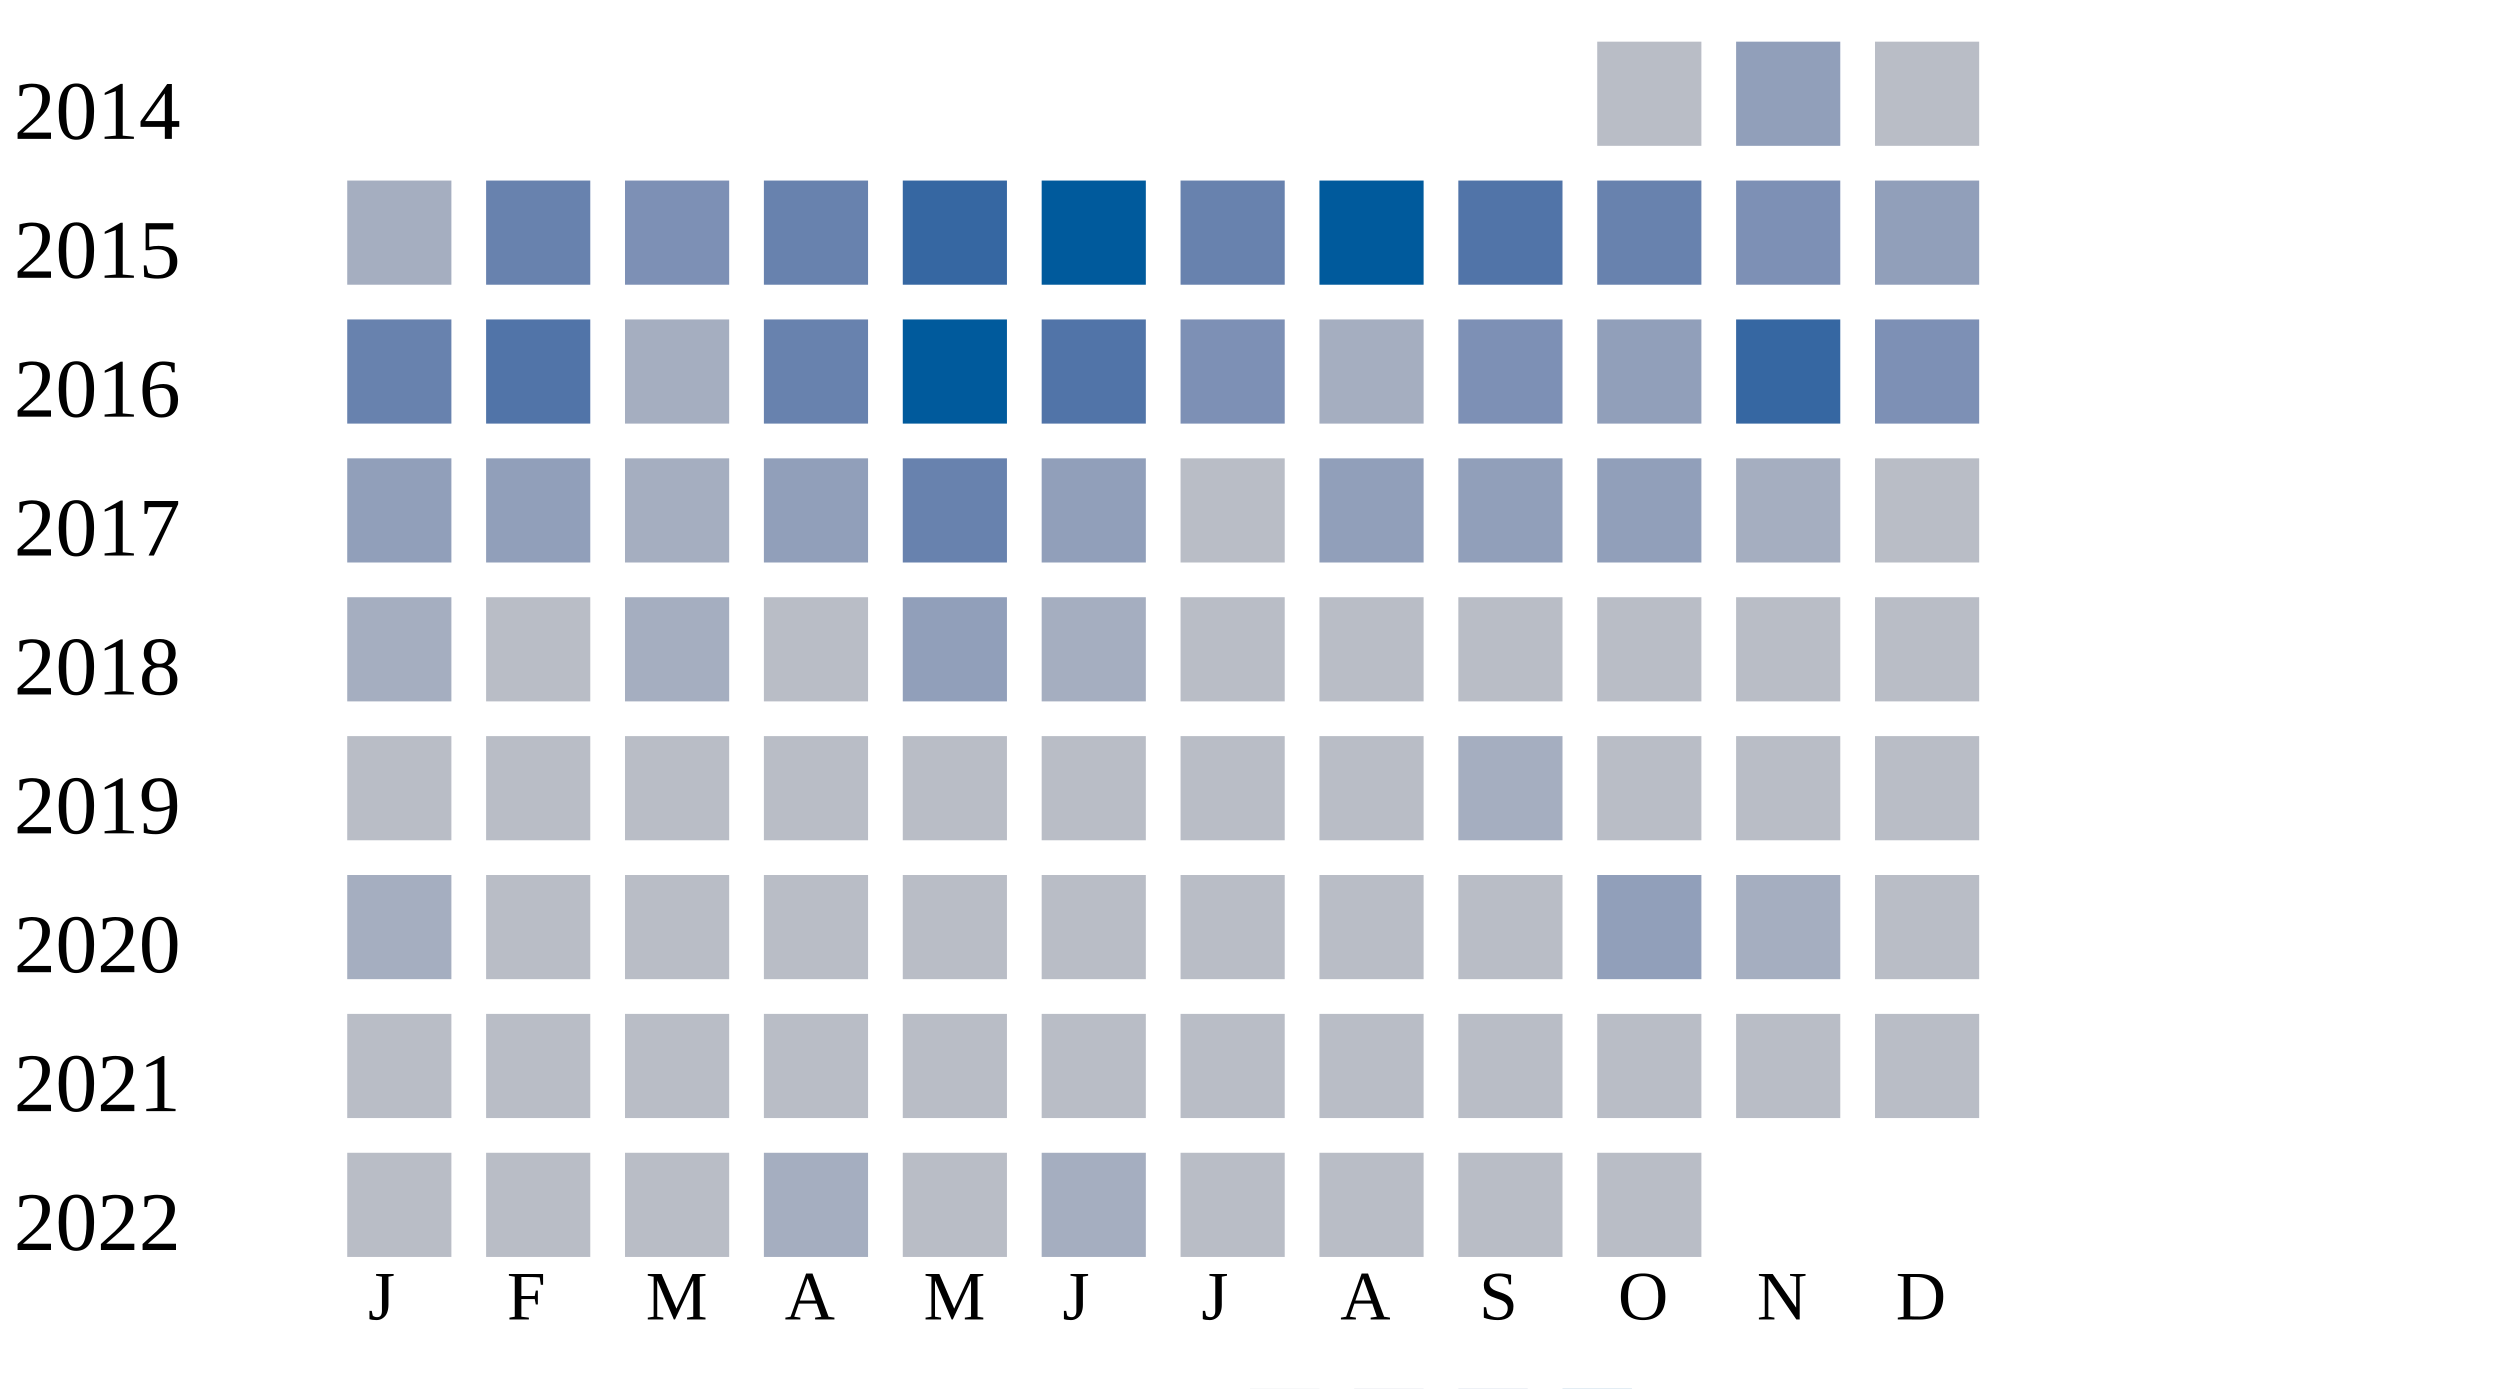
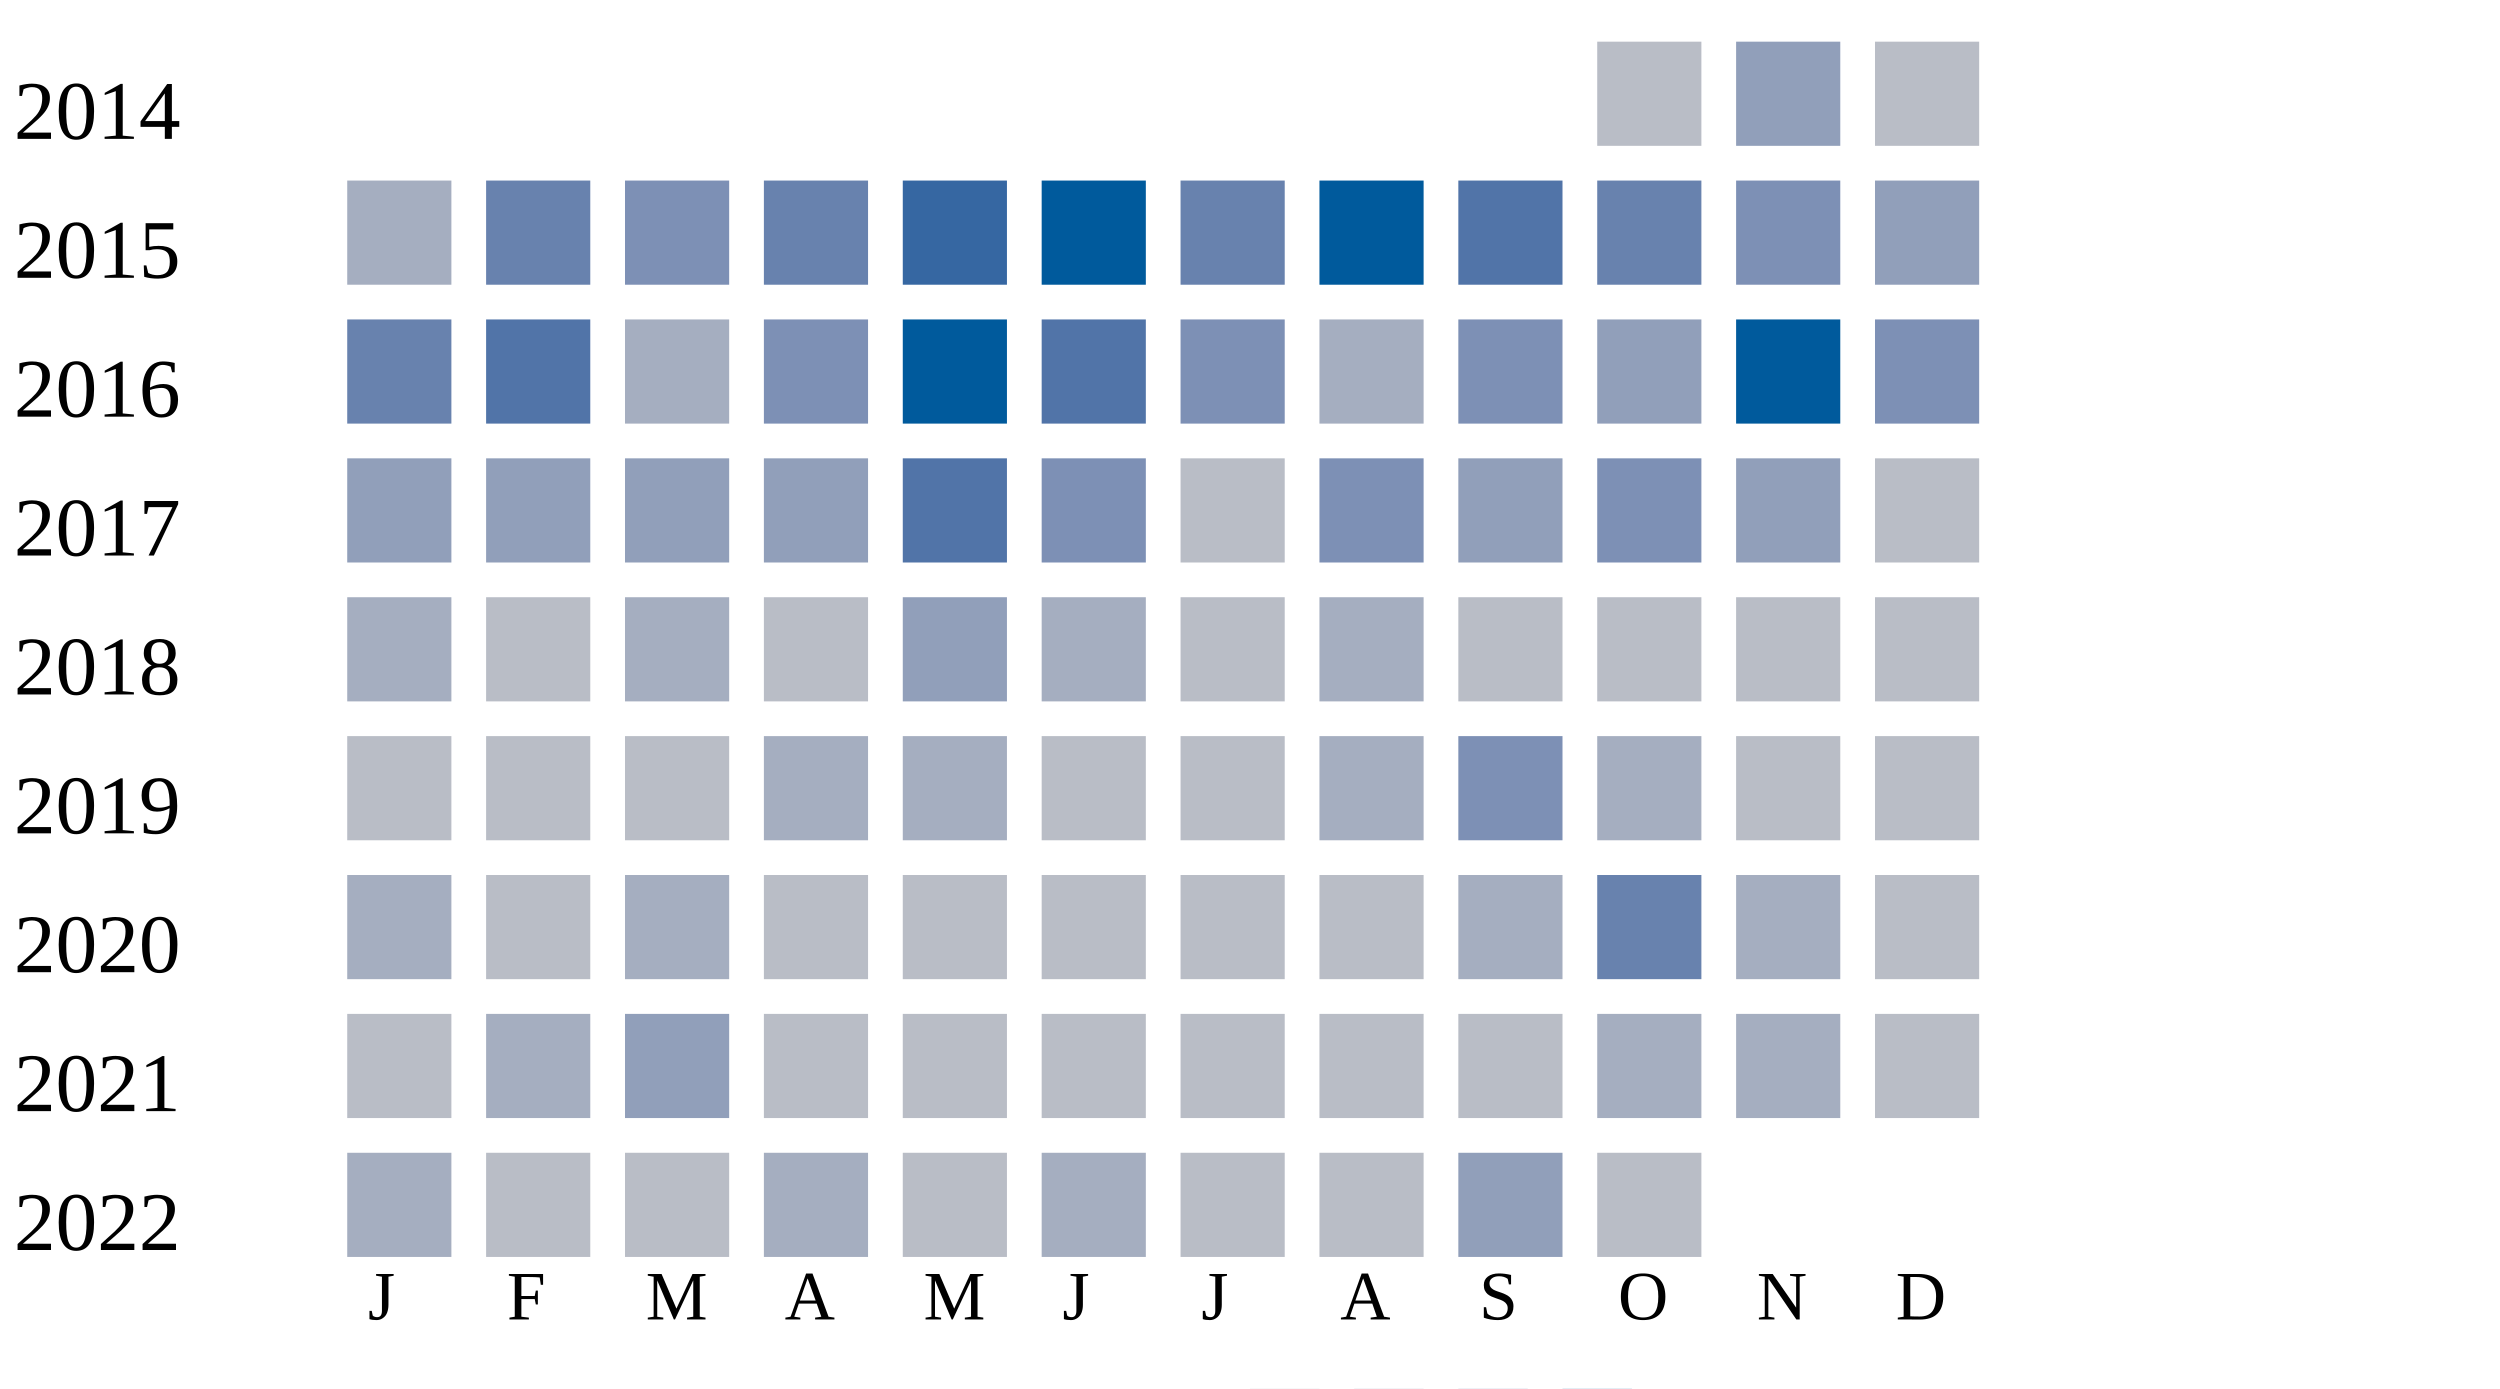
<svg xmlns="http://www.w3.org/2000/svg" width="360" height="200">
  <g transform="translate(0 0)">
    <text x="2" y="20">2014</text>
    <rect x="230" y="6" width="15" height="15" fill="#b9bdc6" />
    <rect x="250" y="6" width="15" height="15" fill="#919fba" />
    <rect x="270" y="6" width="15" height="15" fill="#b9bdc6" />
  </g>
  <g transform="translate(0 20)">
    <text x="2" y="20">2015</text>
    <rect x="50" y="6" width="15" height="15" fill="#a5aec0" />
    <rect x="70" y="6" width="15" height="15" fill="#6882ae" />
    <rect x="90" y="6" width="15" height="15" fill="#7d90b5" />
    <rect x="110" y="6" width="15" height="15" fill="#6882ae" />
    <rect x="130" y="6" width="15" height="15" fill="#3667a2" />
    <rect x="150" y="6" width="15" height="15" fill="#005a9c" />
    <rect x="170" y="6" width="15" height="15" fill="#6882ae" />
    <rect x="190" y="6" width="15" height="15" fill="#005a9c" />
    <rect x="210" y="6" width="15" height="15" fill="#5174a8" />
    <rect x="230" y="6" width="15" height="15" fill="#6882ae" />
    <rect x="250" y="6" width="15" height="15" fill="#7d90b5" />
    <rect x="270" y="6" width="15" height="15" fill="#919fba" />
  </g>
  <g transform="translate(0 40)">
    <text x="2" y="20">2016</text>
    <rect x="50" y="6" width="15" height="15" fill="#6882ae" />
    <rect x="70" y="6" width="15" height="15" fill="#5174a8" />
    <rect x="90" y="6" width="15" height="15" fill="#a5aec0" />
-     <rect x="110" y="6" width="15" height="15" fill="#6882ae" />
+     <rect x="110" y="6" width="15" height="15" fill="#7d90b5" />
    <rect x="130" y="6" width="15" height="15" fill="#005a9c" />
    <rect x="150" y="6" width="15" height="15" fill="#5174a8" />
    <rect x="170" y="6" width="15" height="15" fill="#7d90b5" />
    <rect x="190" y="6" width="15" height="15" fill="#a5aec0" />
    <rect x="210" y="6" width="15" height="15" fill="#7d90b5" />
    <rect x="230" y="6" width="15" height="15" fill="#919fba" />
-     <rect x="250" y="6" width="15" height="15" fill="#3667a2" />
+     <rect x="250" y="6" width="15" height="15" fill="#005a9c" />
    <rect x="270" y="6" width="15" height="15" fill="#7d90b5" />
  </g>
  <g transform="translate(0 60)">
    <text x="2" y="20">2017</text>
    <rect x="50" y="6" width="15" height="15" fill="#919fba" />
    <rect x="70" y="6" width="15" height="15" fill="#919fba" />
-     <rect x="90" y="6" width="15" height="15" fill="#a5aec0" />
+     <rect x="90" y="6" width="15" height="15" fill="#919fba" />
    <rect x="110" y="6" width="15" height="15" fill="#919fba" />
-     <rect x="130" y="6" width="15" height="15" fill="#6882ae" />
-     <rect x="150" y="6" width="15" height="15" fill="#919fba" />
+     <rect x="130" y="6" width="15" height="15" fill="#5174a8" />
+     <rect x="150" y="6" width="15" height="15" fill="#7d90b5" />
    <rect x="170" y="6" width="15" height="15" fill="#b9bdc6" />
-     <rect x="190" y="6" width="15" height="15" fill="#919fba" />
+     <rect x="190" y="6" width="15" height="15" fill="#7d90b5" />
    <rect x="210" y="6" width="15" height="15" fill="#919fba" />
-     <rect x="230" y="6" width="15" height="15" fill="#919fba" />
-     <rect x="250" y="6" width="15" height="15" fill="#a5aec0" />
+     <rect x="230" y="6" width="15" height="15" fill="#7d90b5" />
+     <rect x="250" y="6" width="15" height="15" fill="#919fba" />
    <rect x="270" y="6" width="15" height="15" fill="#b9bdc6" />
  </g>
  <g transform="translate(0 80)">
    <text x="2" y="20">2018</text>
    <rect x="50" y="6" width="15" height="15" fill="#a5aec0" />
    <rect x="70" y="6" width="15" height="15" fill="#b9bdc6" />
    <rect x="90" y="6" width="15" height="15" fill="#a5aec0" />
    <rect x="110" y="6" width="15" height="15" fill="#b9bdc6" />
    <rect x="130" y="6" width="15" height="15" fill="#919fba" />
    <rect x="150" y="6" width="15" height="15" fill="#a5aec0" />
    <rect x="170" y="6" width="15" height="15" fill="#b9bdc6" />
-     <rect x="190" y="6" width="15" height="15" fill="#b9bdc6" />
+     <rect x="190" y="6" width="15" height="15" fill="#a5aec0" />
    <rect x="210" y="6" width="15" height="15" fill="#b9bdc6" />
    <rect x="230" y="6" width="15" height="15" fill="#b9bdc6" />
    <rect x="250" y="6" width="15" height="15" fill="#b9bdc6" />
    <rect x="270" y="6" width="15" height="15" fill="#b9bdc6" />
  </g>
  <g transform="translate(0 100)">
    <text x="2" y="20">2019</text>
    <rect x="50" y="6" width="15" height="15" fill="#b9bdc6" />
    <rect x="70" y="6" width="15" height="15" fill="#b9bdc6" />
    <rect x="90" y="6" width="15" height="15" fill="#b9bdc6" />
-     <rect x="110" y="6" width="15" height="15" fill="#b9bdc6" />
-     <rect x="130" y="6" width="15" height="15" fill="#b9bdc6" />
+     <rect x="110" y="6" width="15" height="15" fill="#a5aec0" />
+     <rect x="130" y="6" width="15" height="15" fill="#a5aec0" />
    <rect x="150" y="6" width="15" height="15" fill="#b9bdc6" />
    <rect x="170" y="6" width="15" height="15" fill="#b9bdc6" />
-     <rect x="190" y="6" width="15" height="15" fill="#b9bdc6" />
-     <rect x="210" y="6" width="15" height="15" fill="#a5aec0" />
-     <rect x="230" y="6" width="15" height="15" fill="#b9bdc6" />
+     <rect x="190" y="6" width="15" height="15" fill="#a5aec0" />
+     <rect x="210" y="6" width="15" height="15" fill="#7d90b5" />
+     <rect x="230" y="6" width="15" height="15" fill="#a5aec0" />
    <rect x="250" y="6" width="15" height="15" fill="#b9bdc6" />
    <rect x="270" y="6" width="15" height="15" fill="#b9bdc6" />
  </g>
  <g transform="translate(0 120)">
    <text x="2" y="20">2020</text>
    <rect x="50" y="6" width="15" height="15" fill="#a5aec0" />
    <rect x="70" y="6" width="15" height="15" fill="#b9bdc6" />
-     <rect x="90" y="6" width="15" height="15" fill="#b9bdc6" />
+     <rect x="90" y="6" width="15" height="15" fill="#a5aec0" />
+     <rect x="110" y="6" width="15" height="15" fill="#b9bdc6" />
+     <rect x="130" y="6" width="15" height="15" fill="#b9bdc6" />
+     <rect x="150" y="6" width="15" height="15" fill="#b9bdc6" />
+     <rect x="170" y="6" width="15" height="15" fill="#b9bdc6" />
+     <rect x="190" y="6" width="15" height="15" fill="#b9bdc6" />
+     <rect x="210" y="6" width="15" height="15" fill="#a5aec0" />
+     <rect x="230" y="6" width="15" height="15" fill="#6882ae" />
+     <rect x="250" y="6" width="15" height="15" fill="#a5aec0" />
+     <rect x="270" y="6" width="15" height="15" fill="#b9bdc6" />
+   </g>
+   <g transform="translate(0 140)">
+     <text x="2" y="20">2021</text>
+     <rect x="50" y="6" width="15" height="15" fill="#b9bdc6" />
+     <rect x="70" y="6" width="15" height="15" fill="#a5aec0" />
+     <rect x="90" y="6" width="15" height="15" fill="#919fba" />
    <rect x="110" y="6" width="15" height="15" fill="#b9bdc6" />
    <rect x="130" y="6" width="15" height="15" fill="#b9bdc6" />
    <rect x="150" y="6" width="15" height="15" fill="#b9bdc6" />
    <rect x="170" y="6" width="15" height="15" fill="#b9bdc6" />
    <rect x="190" y="6" width="15" height="15" fill="#b9bdc6" />
    <rect x="210" y="6" width="15" height="15" fill="#b9bdc6" />
-     <rect x="230" y="6" width="15" height="15" fill="#919fba" />
+     <rect x="230" y="6" width="15" height="15" fill="#a5aec0" />
    <rect x="250" y="6" width="15" height="15" fill="#a5aec0" />
-     <rect x="270" y="6" width="15" height="15" fill="#b9bdc6" />
-   </g>
-   <g transform="translate(0 140)">
-     <text x="2" y="20">2021</text>
-     <rect x="50" y="6" width="15" height="15" fill="#b9bdc6" />
-     <rect x="70" y="6" width="15" height="15" fill="#b9bdc6" />
-     <rect x="90" y="6" width="15" height="15" fill="#b9bdc6" />
-     <rect x="110" y="6" width="15" height="15" fill="#b9bdc6" />
-     <rect x="130" y="6" width="15" height="15" fill="#b9bdc6" />
-     <rect x="150" y="6" width="15" height="15" fill="#b9bdc6" />
-     <rect x="170" y="6" width="15" height="15" fill="#b9bdc6" />
-     <rect x="190" y="6" width="15" height="15" fill="#b9bdc6" />
-     <rect x="210" y="6" width="15" height="15" fill="#b9bdc6" />
-     <rect x="230" y="6" width="15" height="15" fill="#b9bdc6" />
-     <rect x="250" y="6" width="15" height="15" fill="#b9bdc6" />
    <rect x="270" y="6" width="15" height="15" fill="#b9bdc6" />
  </g>
  <g transform="translate(0 160)">
    <text x="2" y="20">2022</text>
-     <rect x="50" y="6" width="15" height="15" fill="#b9bdc6" />
+     <rect x="50" y="6" width="15" height="15" fill="#a5aec0" />
    <rect x="70" y="6" width="15" height="15" fill="#b9bdc6" />
    <rect x="90" y="6" width="15" height="15" fill="#b9bdc6" />
    <rect x="110" y="6" width="15" height="15" fill="#a5aec0" />
    <rect x="130" y="6" width="15" height="15" fill="#b9bdc6" />
    <rect x="150" y="6" width="15" height="15" fill="#a5aec0" />
    <rect x="170" y="6" width="15" height="15" fill="#b9bdc6" />
    <rect x="190" y="6" width="15" height="15" fill="#b9bdc6" />
-     <rect x="210" y="6" width="15" height="15" fill="#b9bdc6" />
+     <rect x="210" y="6" width="15" height="15" fill="#919fba" />
    <rect x="230" y="6" width="15" height="15" fill="#b9bdc6" />
  </g>
  <text style="font-size: 10px; text-align: center" x="53" y="190">J</text>
  <text style="font-size: 10px; text-align: center" x="73" y="190">F</text>
  <text style="font-size: 10px; text-align: center" x="93" y="190">M</text>
  <text style="font-size: 10px; text-align: center" x="113" y="190">A</text>
  <text style="font-size: 10px; text-align: center" x="133" y="190">M</text>
  <text style="font-size: 10px; text-align: center" x="153" y="190">J</text>
  <text style="font-size: 10px; text-align: center" x="173" y="190">J</text>
  <text style="font-size: 10px; text-align: center" x="193" y="190">A</text>
  <text style="font-size: 10px; text-align: center" x="213" y="190">S</text>
  <text style="font-size: 10px; text-align: center" x="233" y="190">O</text>
  <text style="font-size: 10px; text-align: center" x="253" y="190">N</text>
  <text style="font-size: 10px; text-align: center" x="273" y="190">D</text>
  <text style="font-size: 10px;" x="155" y="209">Less</text>
  <rect fill="#b9bdc6" width="10" height="10" x="180" y="200" />
  <rect fill="#919fba" width="10" height="10" x="195" y="200" />
  <rect fill="#6882ae" width="10" height="10" x="210" y="200" />
  <rect fill="#005a9c" width="10" height="10" x="225" y="200" />
  <text x="240" y="209" style="font-size: 10px;">More</text>
</svg>
